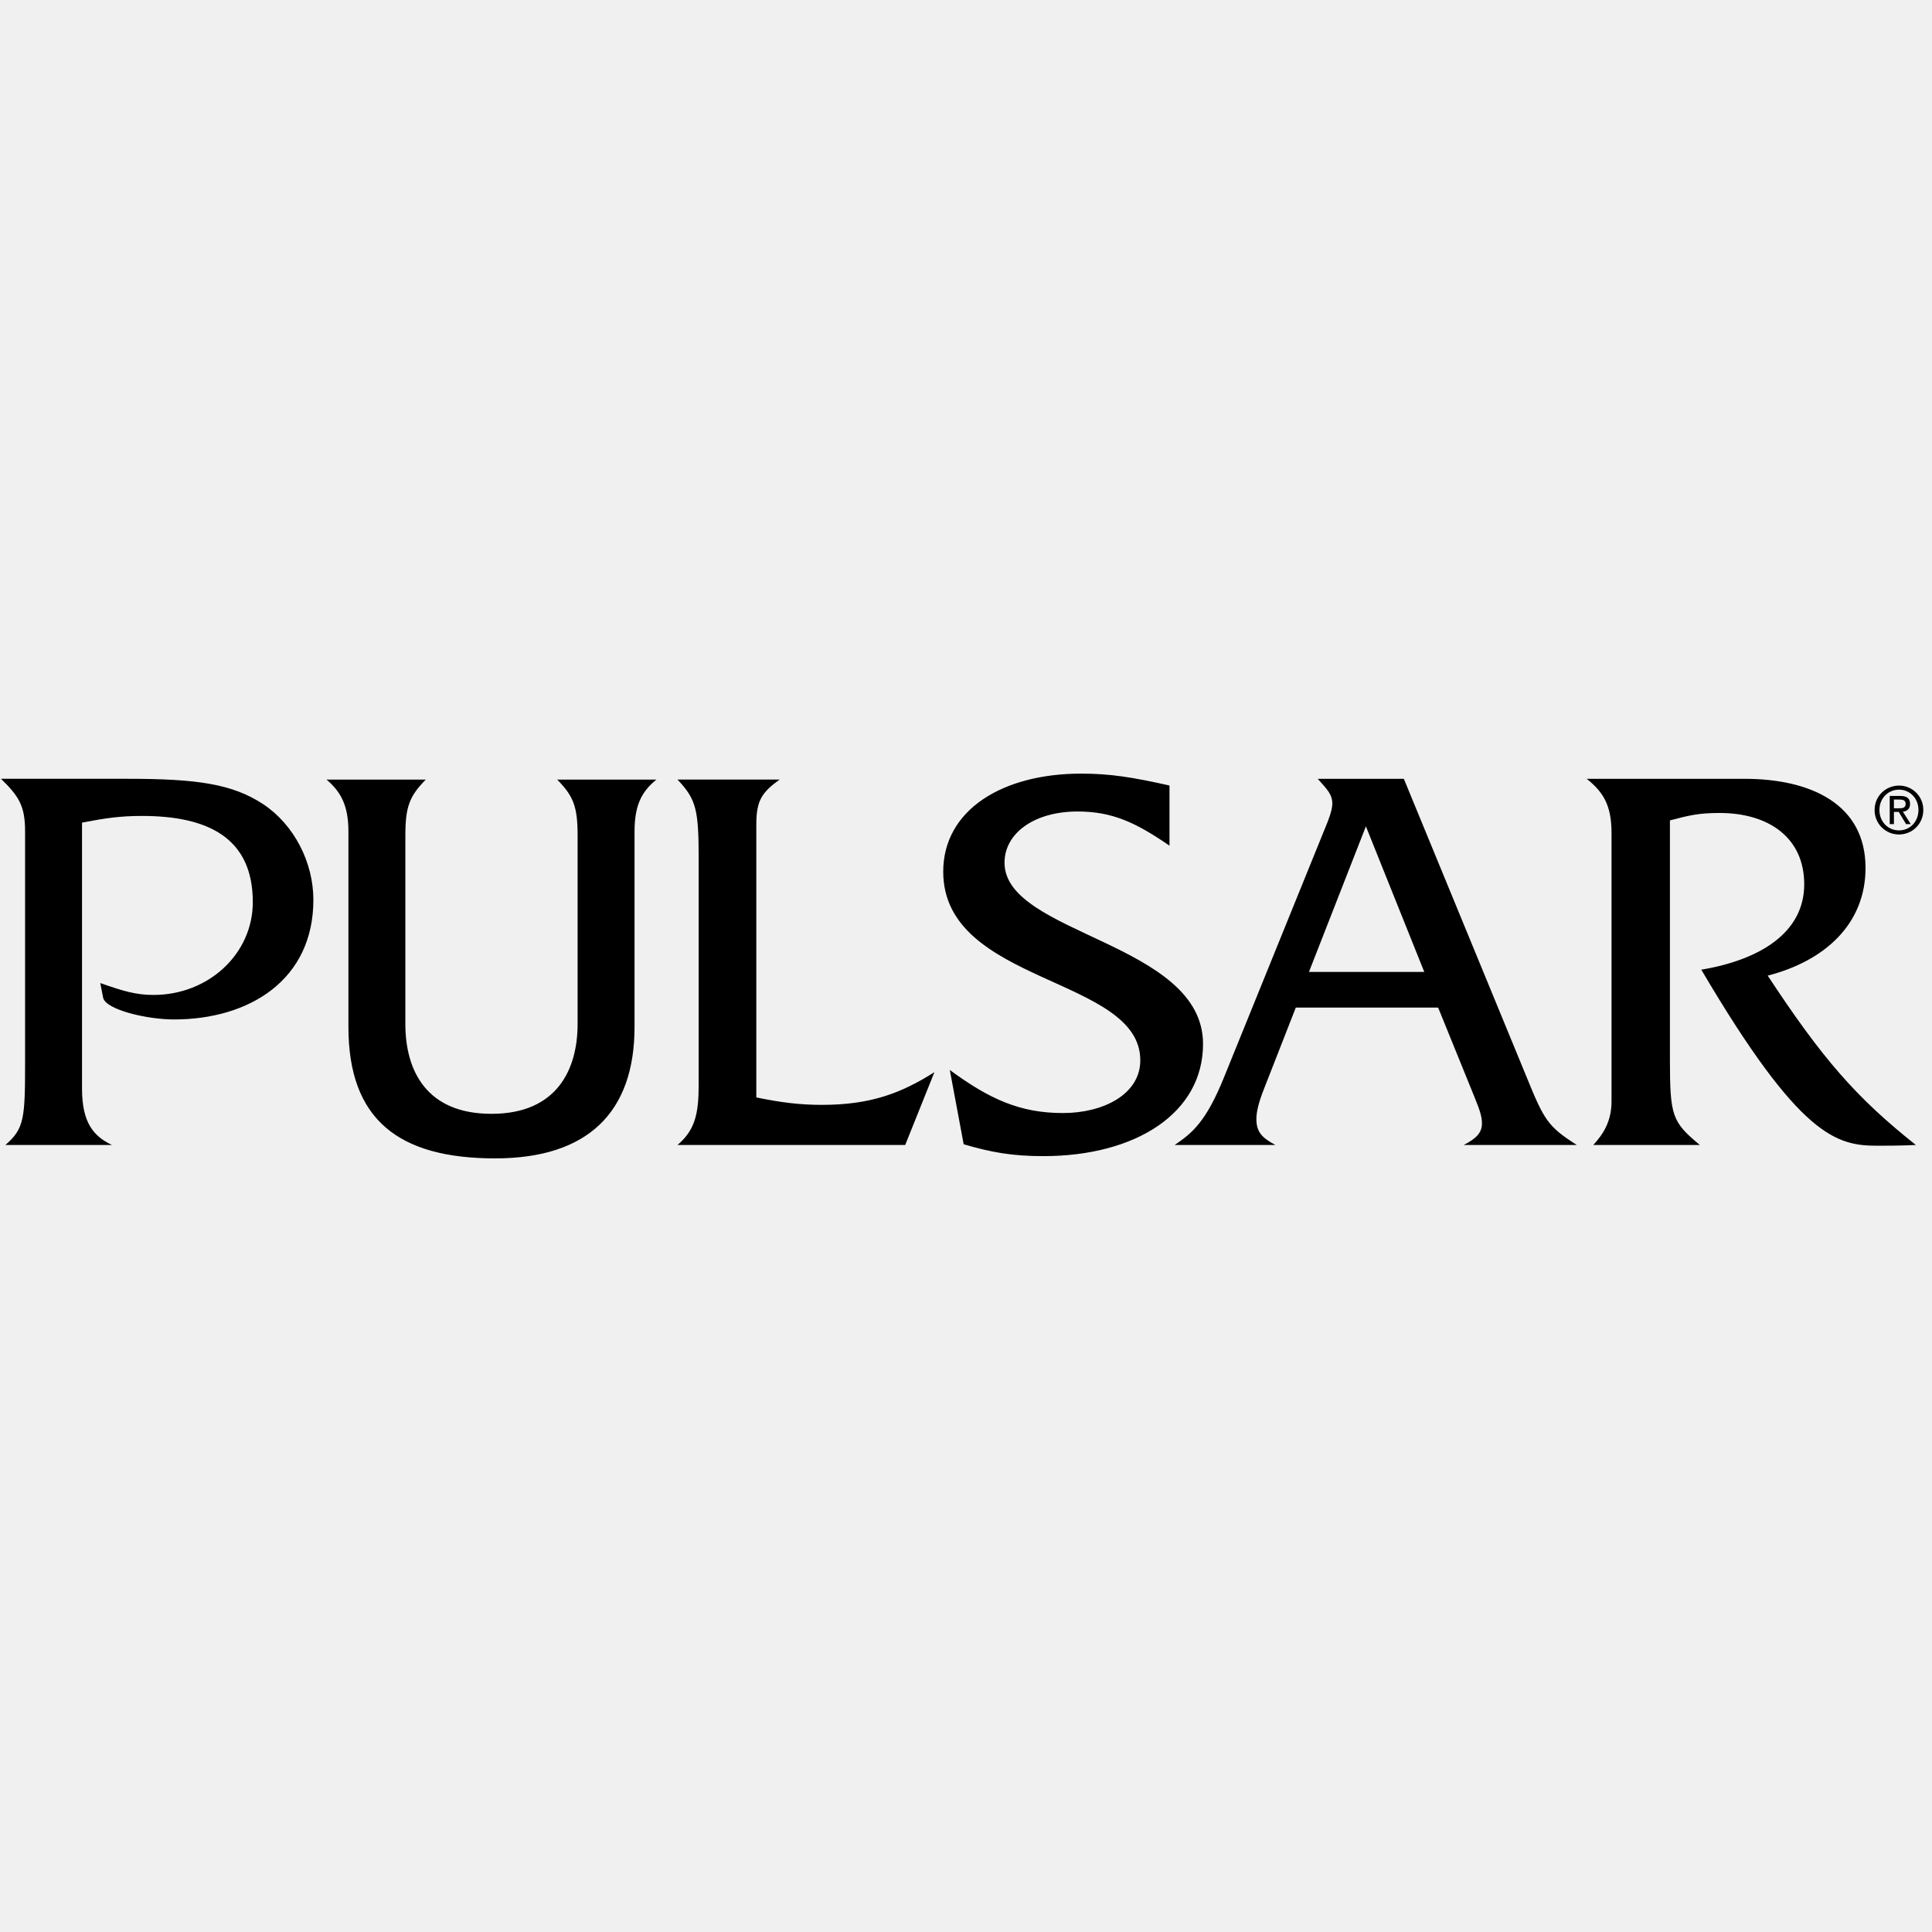
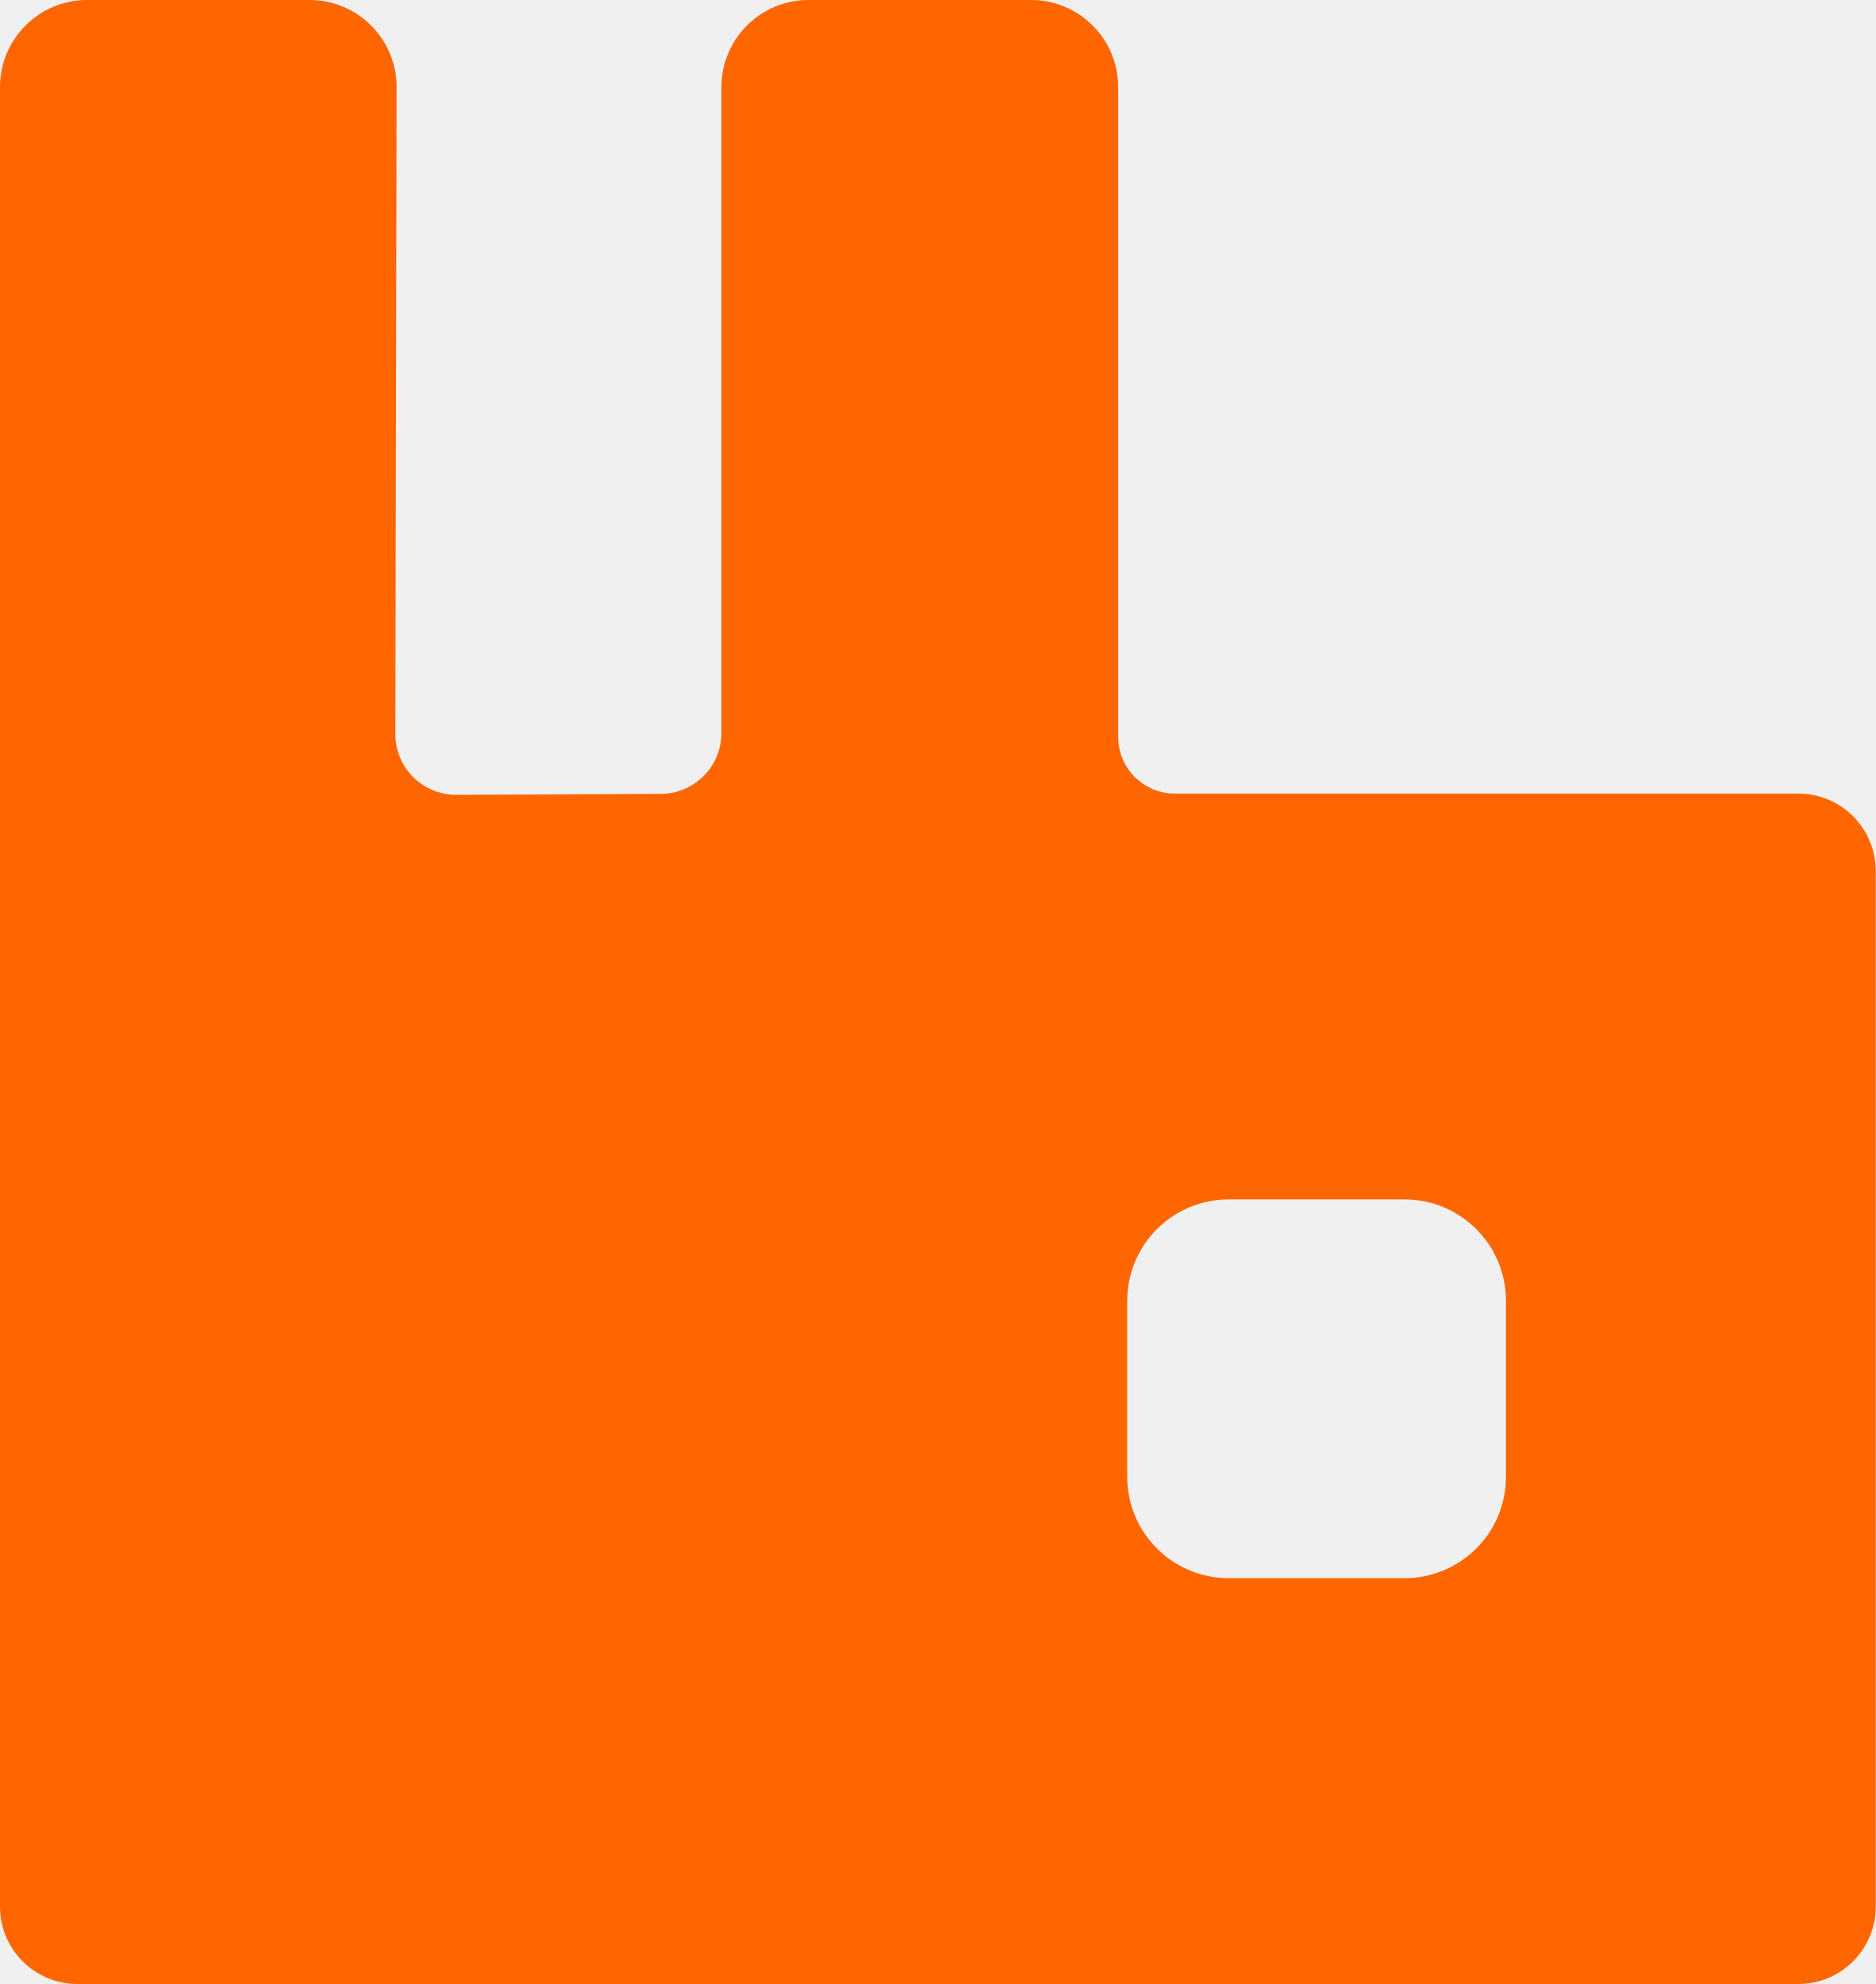
- <svg xmlns="http://www.w3.org/2000/svg" width="250" height="250" fill="none">
-   <g fill="#000" fill-rule="evenodd" clip-path="url(#a)" clip-rule="evenodd">
-     <path d="M245.732 101.654c-1.711 0-3.158 1.339-3.158 3.155a3.134 3.134 0 0 0 3.158 3.171 3.133 3.133 0 0 0 3.142-3.171 3.129 3.129 0 0 0-3.142-3.155Zm0 5.8c-1.423 0-2.534-1.122-2.534-2.645 0-1.498 1.111-2.628 2.534-2.628 1.405 0 2.517 1.13 2.517 2.628-.002 1.523-1.113 2.645-2.517 2.645Z" />
-     <path d="M246.231 105.035c.527-.068.93-.352.93-1.004 0-.72-.418-1.038-1.267-1.038h-1.363v3.649h.542v-1.581h.624l.948 1.581h.608l-1.022-1.607Zm-1.159-.444v-1.13h.741c.376 0 .779.084.779.536 0 .562-.411.594-.87.594h-.65Zm-211.037-.547c-3.966-2.595-8.501-3.268-17.473-3.268H.13c2.361 2.306 3.116 3.557 3.116 6.823v29.795c0 7.303-.094 8.651-2.548 10.764h13.788c-2.457-1.154-3.873-2.979-3.873-7.303v-34.408c3.022-.577 4.912-.865 7.745-.865 8.5 0 14.355 2.787 14.355 11.148 0 6.729-5.76 12.014-12.845 12.014-2.267 0-3.873-.479-6.895-1.537l.378 1.921c.378 1.538 5.667 2.789 9.16 2.789 9.729 0 18.04-5.094 18.04-15.475.003-4.804-2.453-9.706-6.515-12.398Zm40.707 4.042v24.412c0 5.863-2.645 11.63-11.144 11.63-8.406 0-11.145-5.575-11.145-11.63v-24.412c0-3.749.567-5.094 2.645-7.209H42.253c1.795 1.537 2.833 3.268 2.833 6.727v25.279c0 12.013 6.517 17.011 18.984 17.011 11.994 0 18.039-5.958 18.039-17.011v-25.279c0-3.459.944-5.19 2.833-6.727H72.098c2.076 2.115 2.644 3.46 2.644 7.209Zm23.125 33.923V106.64c0-3.076.755-4.134 3.022-5.767H87.667c2.457 2.595 2.74 3.941 2.74 10.38v29.121c0 3.75-.472 5.863-2.74 7.786h29.466l3.778-9.419c-4.251 2.691-8.217 4.228-14.544 4.228-2.834 0-5.194-.288-8.5-.96Zm57.806-6.918c0-13.168-25.687-14.128-25.687-23.452 0-3.844 3.872-6.631 9.445-6.631 4.534 0 7.555 1.441 11.901 4.421v-7.785c-4.724-1.058-7.653-1.538-11.429-1.538-10.2 0-17.85 4.71-17.85 12.686 0 14.61 25.5 13.552 25.5 24.412 0 4.422-4.816 6.824-10.01 6.824-5.572 0-9.541-1.826-14.639-5.574l1.795 9.612c3.588 1.057 6.327 1.537 10.293 1.537 11.992 0 20.681-5.575 20.681-14.512Zm73.068-8.845c7.46-1.921 12.658-6.727 12.658-13.936 0-8.266-7.084-11.533-15.68-11.533h-20.401c2.174 1.729 3.213 3.46 3.213 7.017v34.697c0 2.593-1.039 4.228-2.36 5.669h13.788c-3.588-2.98-3.871-3.75-3.871-11.053v-30.948c2.55-.672 3.776-.96 6.422-.96 6.328 0 10.955 3.171 10.955 9.226 0 6.343-5.855 9.804-13.319 11.051 12.846 21.818 17.567 22.78 22.856 22.78.662 0 3.022 0 4.91-.096-7.742-6.151-12.087-11.149-19.171-21.914Z" />
-     <path d="M189.399 148.16h14.641c-3.779-2.403-4.251-3.268-6.518-8.842l-15.866-38.541H170.51c1.322 1.441 1.891 2.113 1.891 3.171 0 .481-.096 1.059-.569 2.307l-13.41 33.063c-2.36 5.862-4.155 7.303-6.422 8.842h13.034c-1.795-.961-2.457-1.729-2.457-3.364 0-.768.19-1.923 1.038-4.036l4.062-10.38h18.417l4.724 11.63c.755 1.827.945 2.594.945 3.362 0 1.153-.662 1.922-2.364 2.788Zm-20.02-22.394 7.367-18.838 7.554 18.838h-14.921Z" />
-   </g>
-   <defs>
-     <clipPath id="a">
-       <path fill="#fff" d="M0 100h249v50H0z" />
-     </clipPath>
-   </defs>
+ <svg xmlns="http://www.w3.org/2000/svg" preserveAspectRatio="xMidYMid" viewBox="0 0 256 270.77">
+   <path d="M245.44 108.308h-85.09a7.738 7.738 0 0 1-7.735-7.734v-88.68C152.615 5.327 147.29 0 140.726 0h-30.375c-6.568 0-11.89 5.327-11.89 11.894v88.143c0 4.573-3.697 8.29-8.27 8.31l-27.885.133c-4.612.025-8.359-3.717-8.35-8.325l.173-88.241C54.144 5.337 48.817 0 42.24 0H11.89C5.321 0 0 5.327 0 11.894V260.21c0 5.834 4.726 10.56 10.555 10.56H245.44c5.834 0 10.56-4.726 10.56-10.56V118.868c0-5.834-4.726-10.56-10.56-10.56zm-39.902 93.233c0 7.645-6.198 13.844-13.843 13.844H167.69c-7.646 0-13.844-6.199-13.844-13.844v-24.005c0-7.646 6.198-13.844 13.844-13.844h24.005c7.645 0 13.843 6.198 13.843 13.844v24.005z" fill="#F60" />
</svg>
